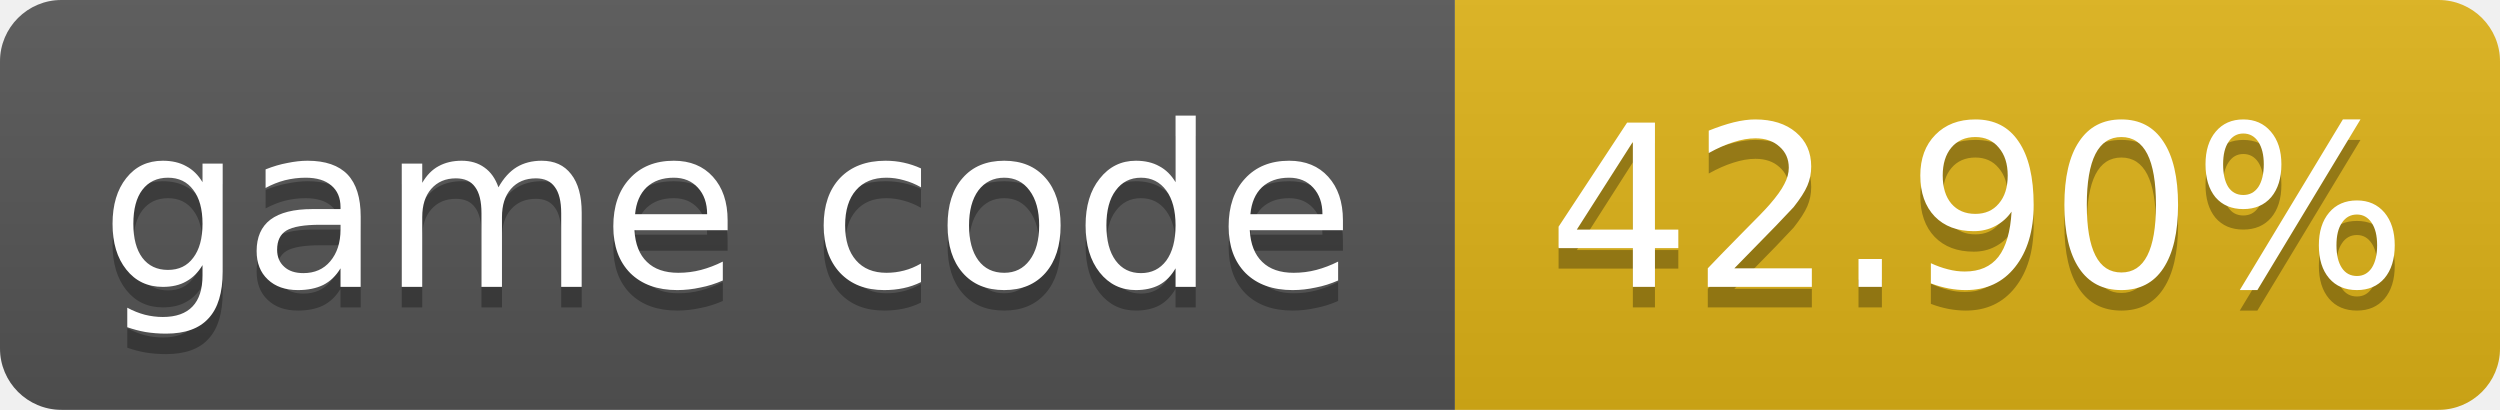
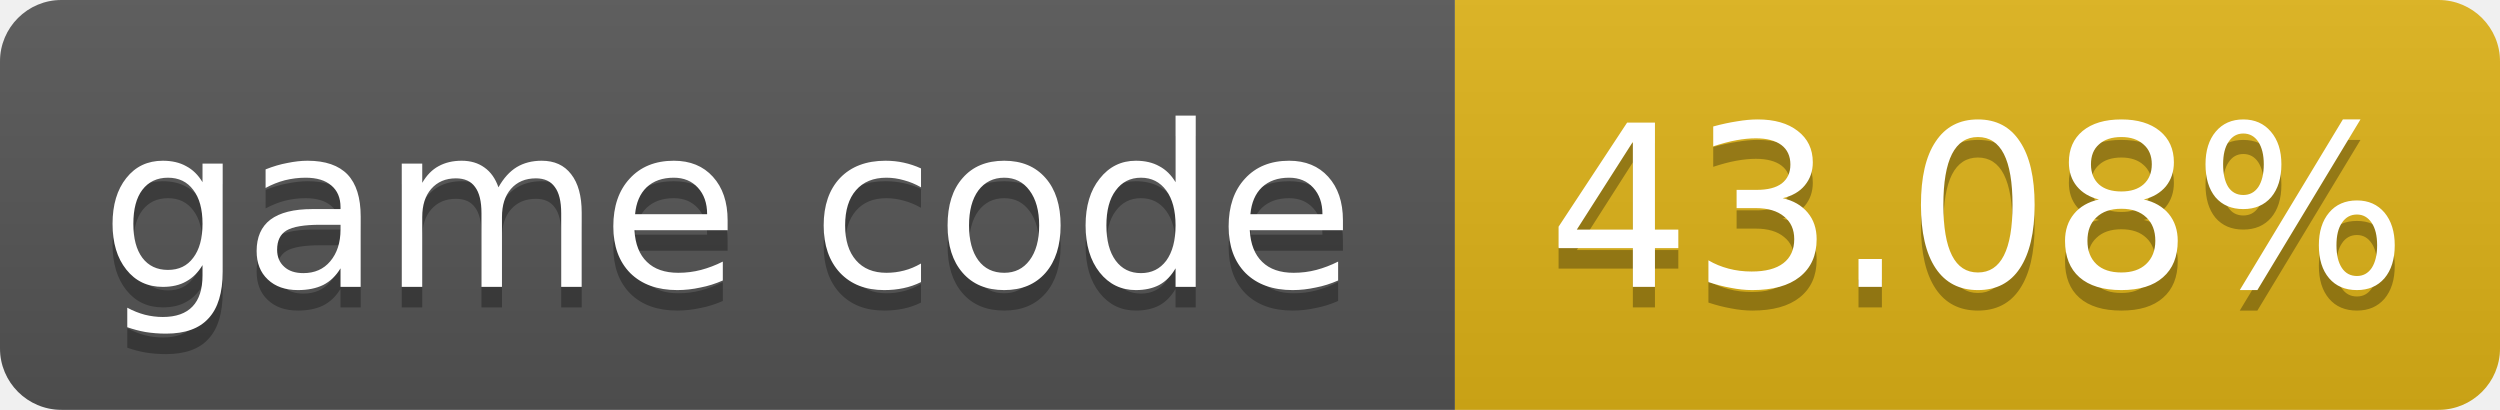
- <svg xmlns="http://www.w3.org/2000/svg" width="122" height="20" role="img" aria-label="game code: 42.90%">
+ <svg xmlns="http://www.w3.org/2000/svg" width="122" height="20" role="img" aria-label="game code: 43.08%">
  <linearGradient id="s" x2="0" y2="100%">
    <stop offset="0" stop-color="#bbb" stop-opacity=".1" />
    <stop offset="1" stop-opacity=".1" />
  </linearGradient>
  <clipPath id="r">
    <rect width="122" height="20" rx="3" fill="#fff" />
  </clipPath>
  <g clip-path="url(#r)">
    <rect width="71" height="20" fill="#555" />
    <rect x="71" width="51" height="20" fill="#dfb317" />
    <rect width="122" height="20" fill="url(#s)" />
  </g>
  <g fill="#fff" text-anchor="middle" font-family="Verdana,Geneva,DejaVu Sans,sans-serif" font-size="11">
    <text x="35.5" y="15" fill="#010101" fill-opacity=".3">game code</text>
    <text x="35.5" y="14">game code</text>
-     <text x="96.5" y="15" fill="#010101" fill-opacity=".3">42.90%</text>
-     <text x="96.5" y="14">42.90%</text>
+     <text x="96.5" y="15" fill="#010101" fill-opacity=".3">43.08%</text>
+     <text x="96.5" y="14">43.08%</text>
  </g>
</svg>
